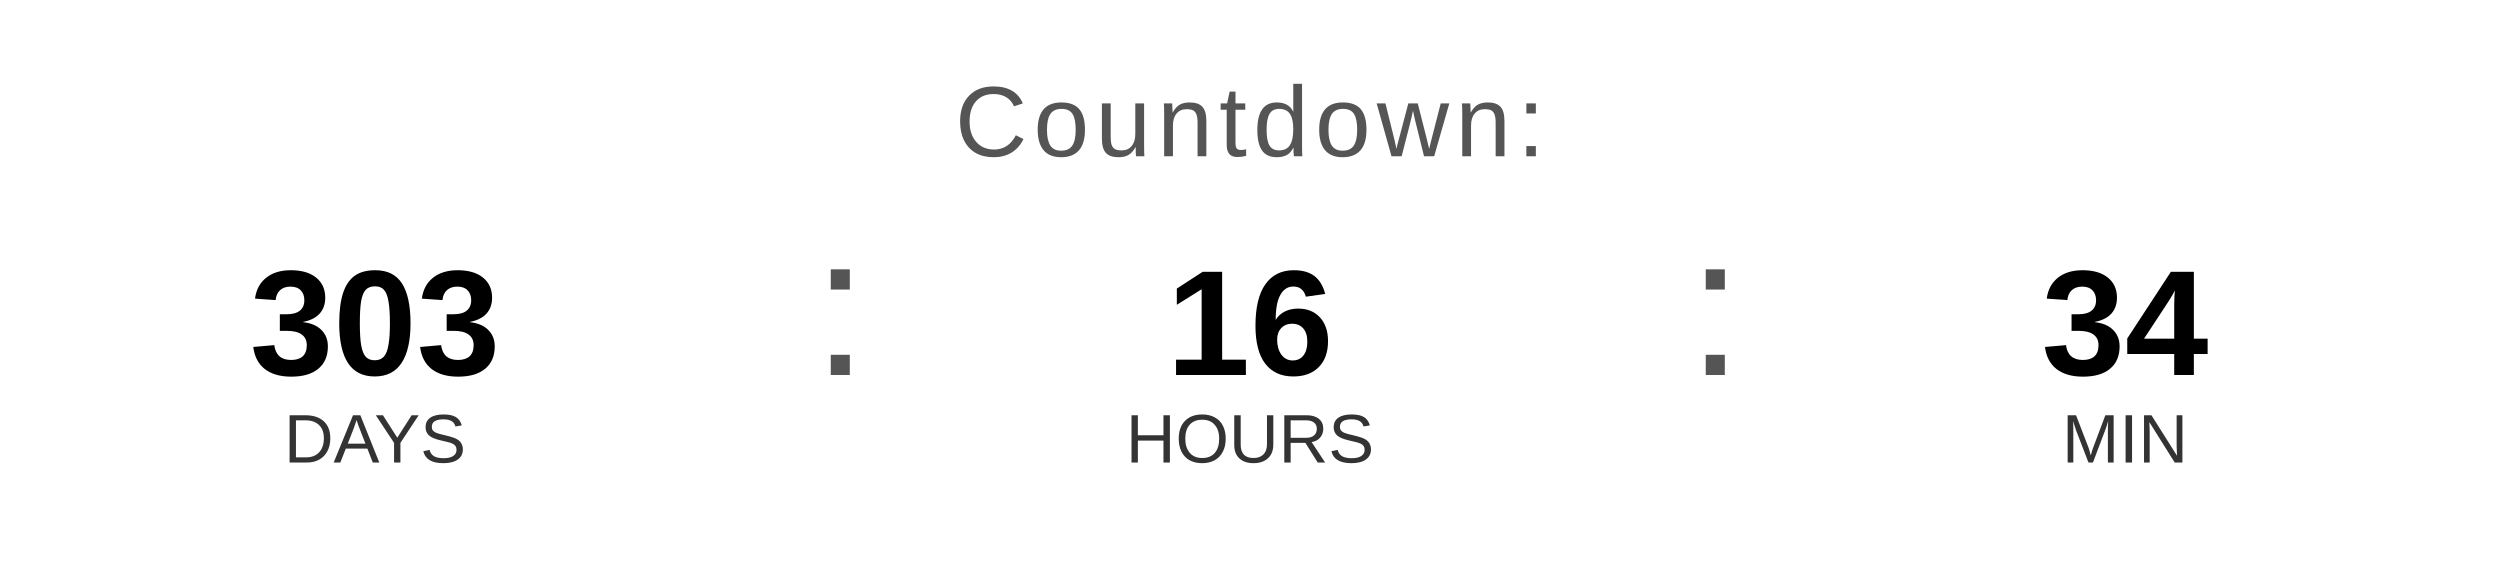
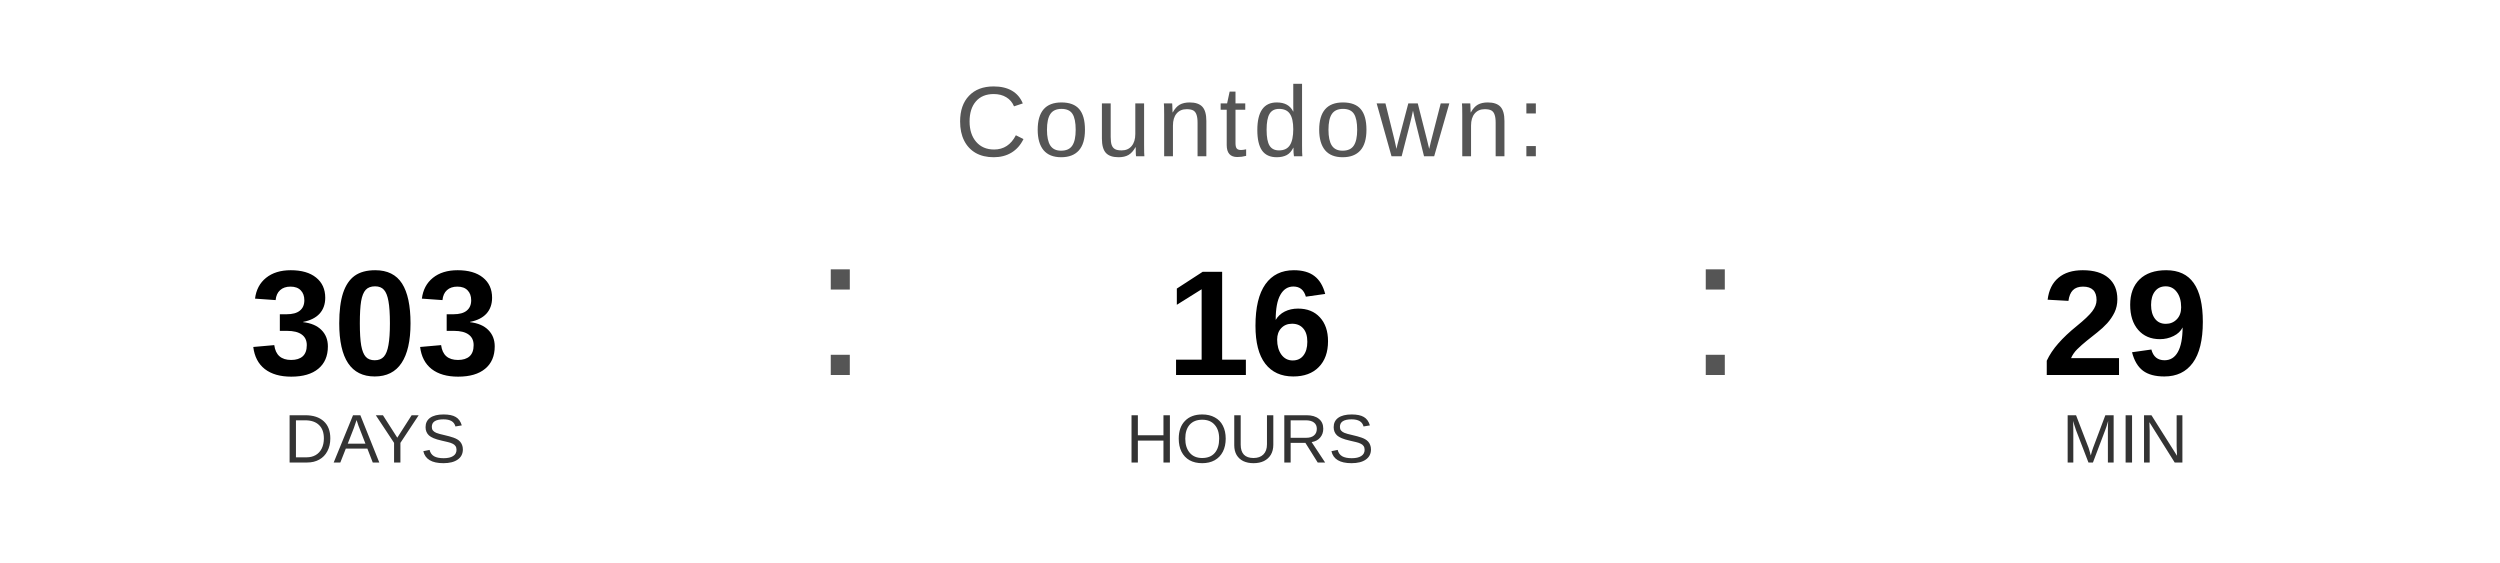
<svg xmlns="http://www.w3.org/2000/svg" width="400" height="90" viewBox="0 0 400 90">
  <text x="200" y="25" font-family="Arial, Helvetica, sans-serif" font-size="16" fill="#555555" text-anchor="middle" letter-spacing="1">
    Countdown:
  </text>
  <text x="60" y="60" font-family="Arial, Helvetica, sans-serif" font-size="24" font-weight="bold" fill="#000000" text-anchor="middle">303</text>
  <text x="60" y="74" font-family="Arial, Helvetica, sans-serif" font-size="11" fill="#333333" text-anchor="middle">DAYS</text>
  <text x="130" y="60" font-family="Arial, sans-serif" font-size="32" fill="#555555">:</text>
  <text x="200" y="60" font-family="Arial, Helvetica, sans-serif" font-size="24" font-weight="bold" fill="#000000" text-anchor="middle">16</text>
  <text x="200" y="74" font-family="Arial, Helvetica, sans-serif" font-size="11" fill="#333333" text-anchor="middle">HOURS</text>
  <text x="270" y="60" font-family="Arial, sans-serif" font-size="32" fill="#555555">:</text>
-   <text x="340" y="60" font-family="Arial, Helvetica, sans-serif" font-size="24" font-weight="bold" fill="#000000" text-anchor="middle">34</text>
+   <text x="340" y="60" font-family="Arial, Helvetica, sans-serif" font-size="24" font-weight="bold" fill="#000000" text-anchor="middle">29</text>
  <text x="340" y="74" font-family="Arial, Helvetica, sans-serif" font-size="11" fill="#333333" text-anchor="middle">MIN</text>
</svg>
